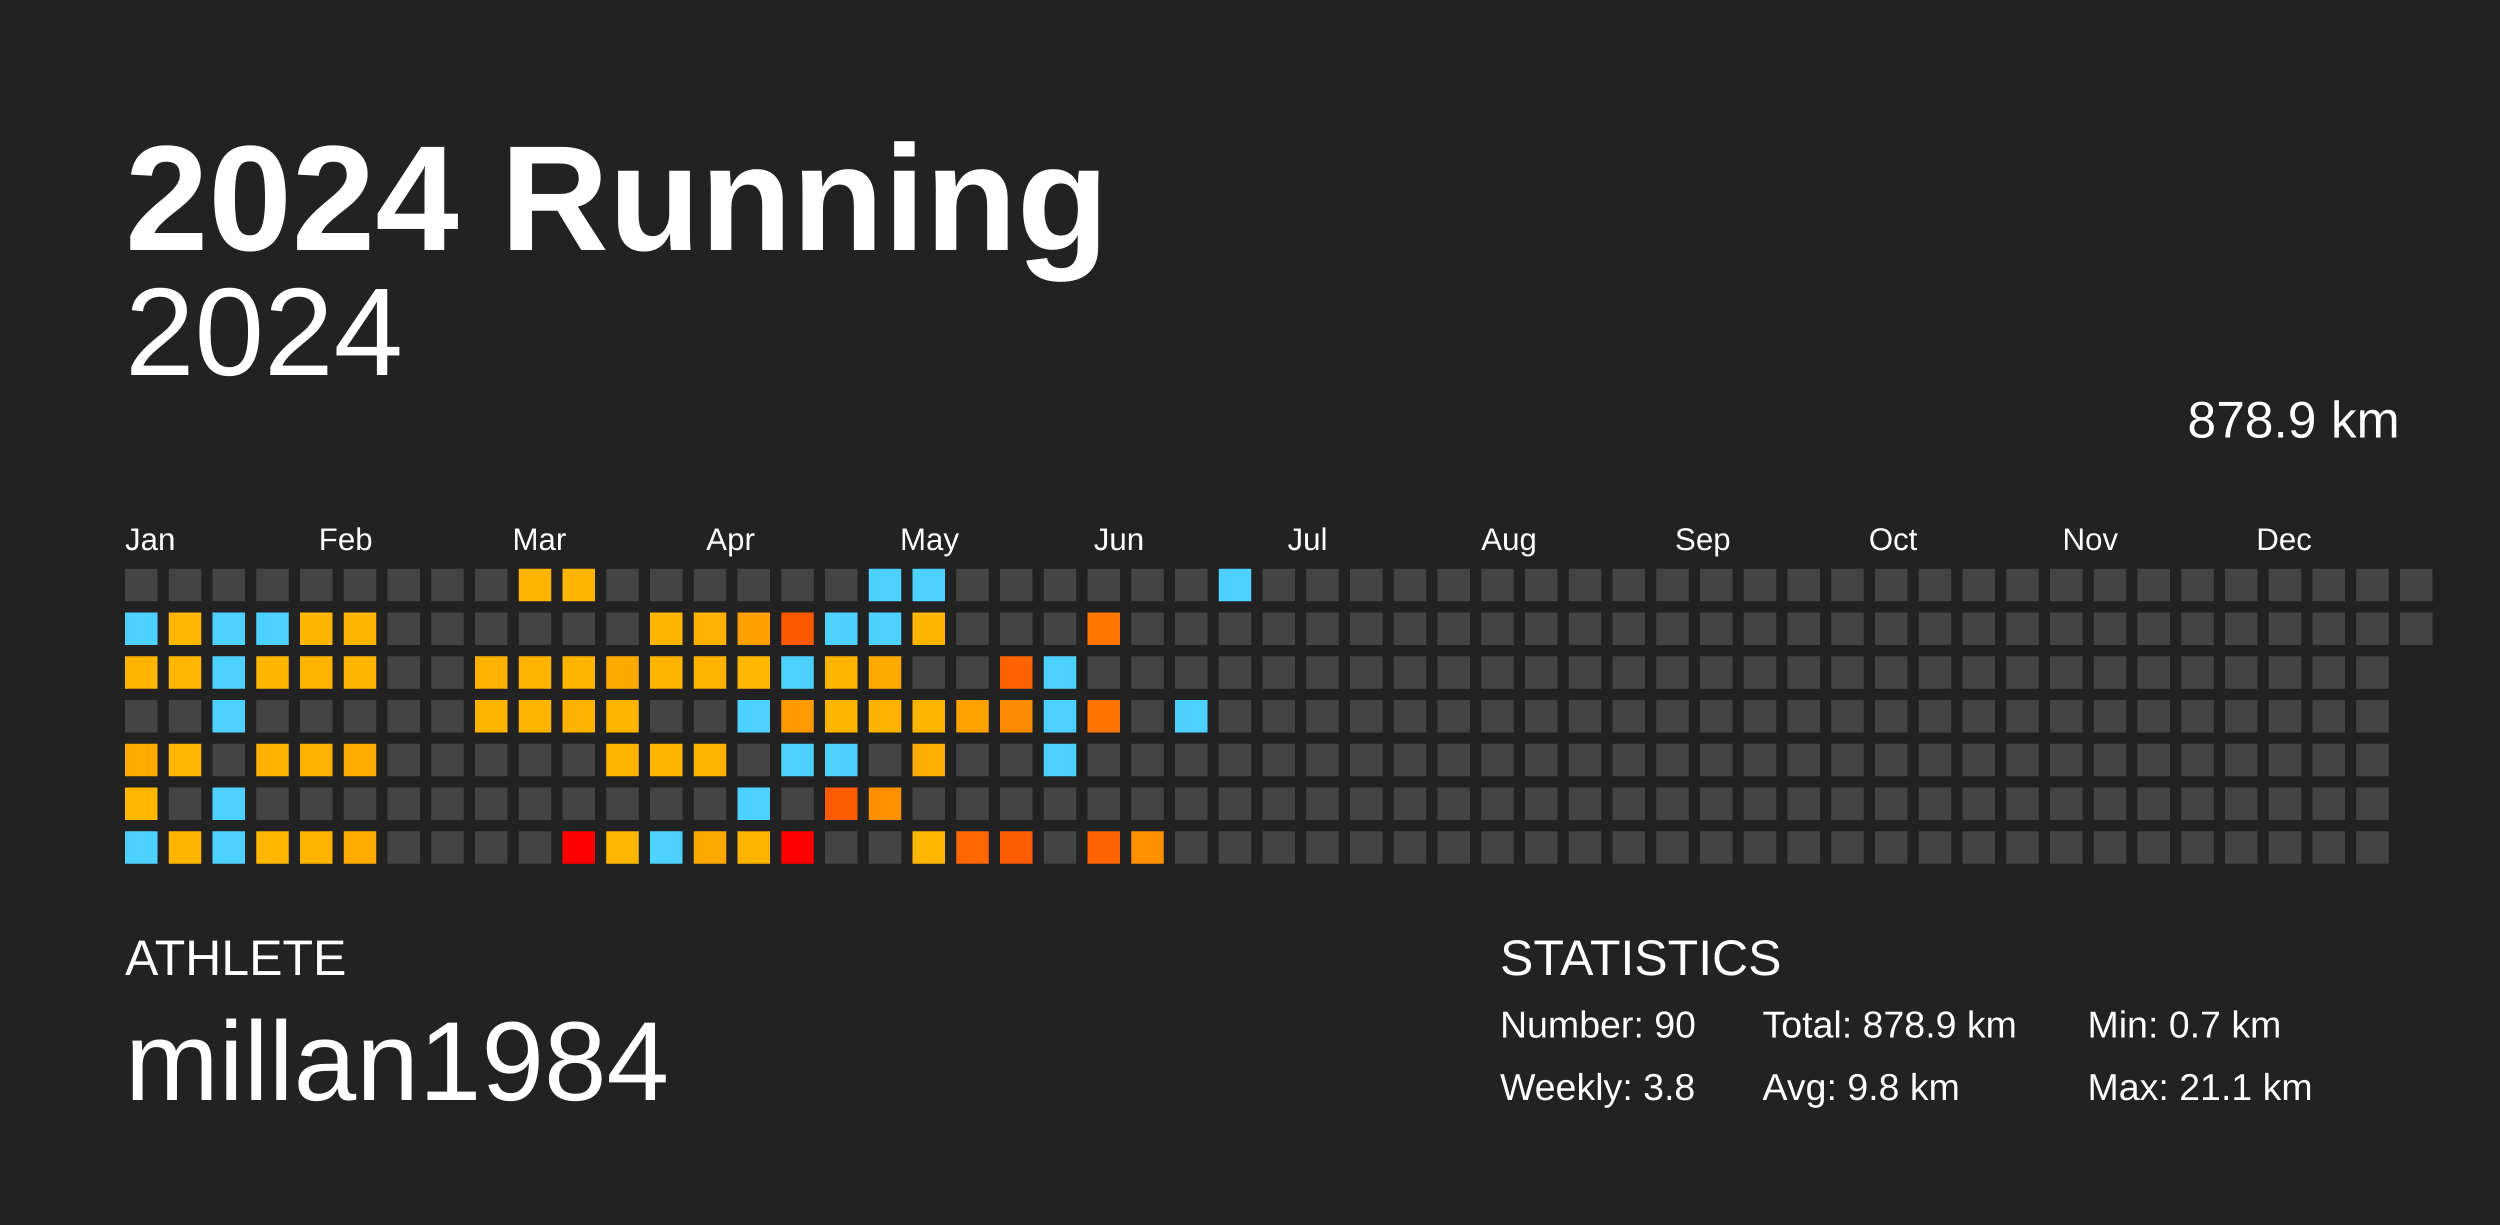
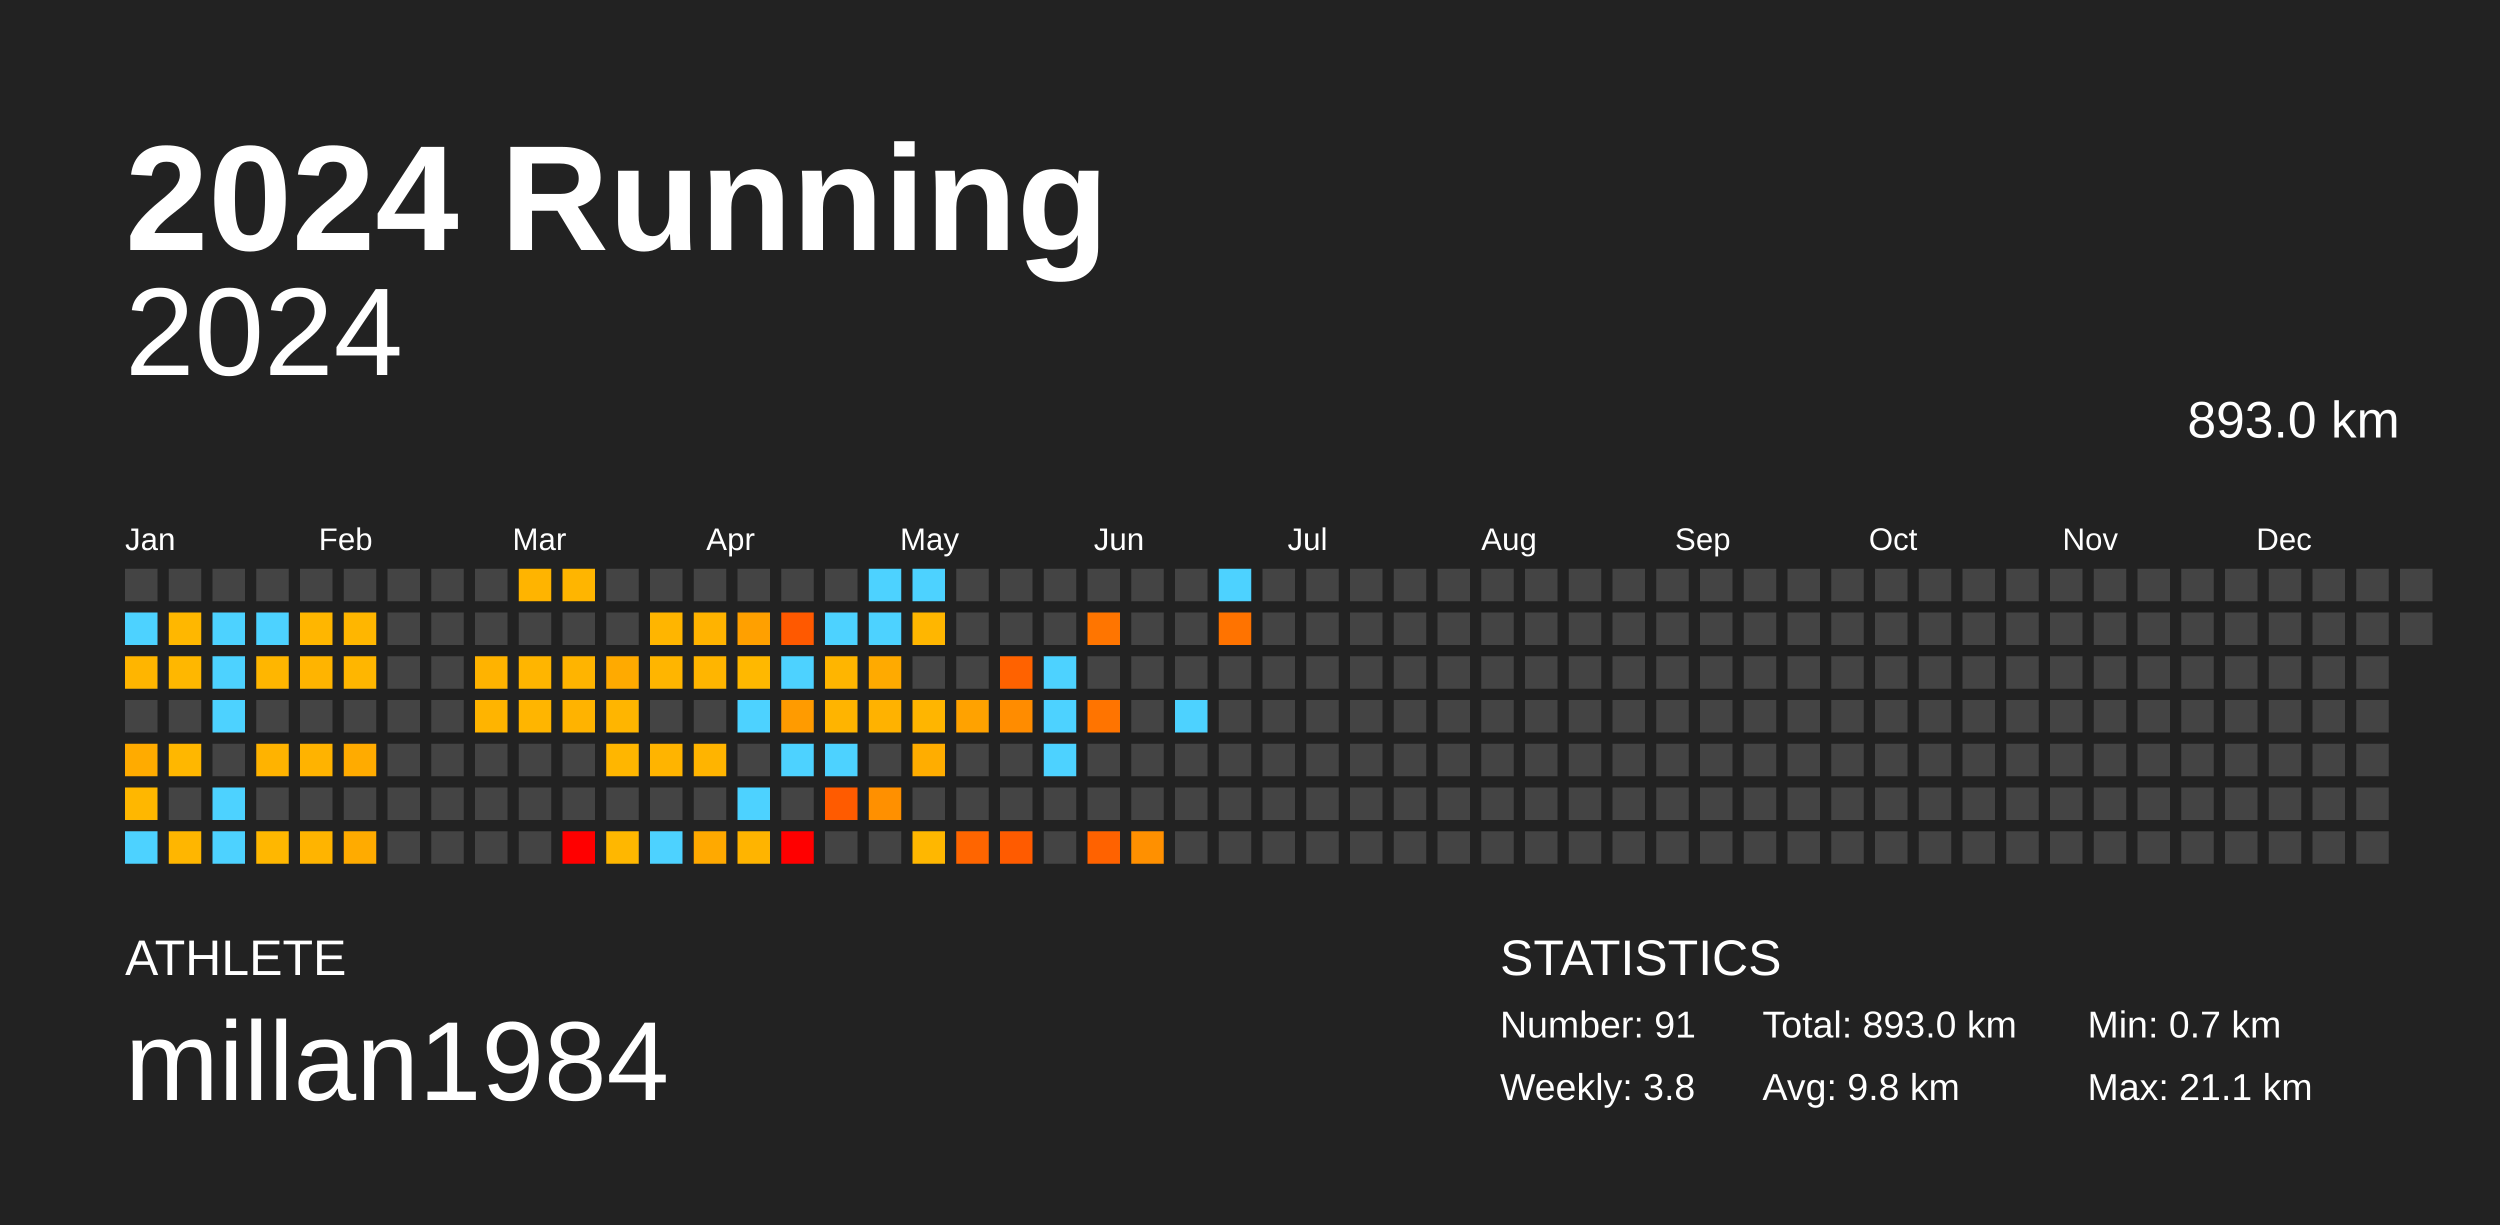
<svg xmlns="http://www.w3.org/2000/svg" baseProfile="full" height="98mm" version="1.1" viewBox="0,0,200,98" width="200mm">
  <defs />
  <rect fill="#222222" height="98" width="200" x="0" y="0" />
  <text fill="#FFFFFF" style="font-size:12px; font-family:Arial; font-weight:bold;" x="10" y="20">2024 Running</text>
  <text fill="#FFFFFF" style="font-size:4px; font-family:Arial" x="10" y="78">ATHLETE</text>
  <text fill="#FFFFFF" style="font-size:9px; font-family:Arial" x="10" y="88">millan1984</text>
  <text fill="#FFFFFF" style="font-size:4px; font-family:Arial" x="120" y="78">STATISTICS</text>
-   <text fill="#FFFFFF" style="font-size:3px; font-family:Arial" x="120" y="83">Number: 90</text>
+   <text fill="#FFFFFF" style="font-size:3px; font-family:Arial" x="120" y="83">Number: 91</text>
  <text fill="#FFFFFF" style="font-size:3px; font-family:Arial" x="120" y="88">Weekly: 3.8</text>
-   <text fill="#FFFFFF" style="font-size:3px; font-family:Arial" x="141" y="83">Total: 878.9 km</text>
+   <text fill="#FFFFFF" style="font-size:3px; font-family:Arial" x="141" y="83">Total: 893.0 km</text>
  <text fill="#FFFFFF" style="font-size:3px; font-family:Arial" x="141" y="88">Avg: 9.8 km</text>
  <text fill="#FFFFFF" style="font-size:3px; font-family:Arial" x="167" y="83">Min: 0.7 km</text>
  <text fill="#FFFFFF" style="font-size:3px; font-family:Arial" x="167" y="88">Max: 21.1 km</text>
  <text alignment-baseline="hanging" fill="#FFFFFF" style="font-size:10.0px; font-family:Arial;" x="10" y="30">2024</text>
-   <text alignment-baseline="hanging" fill="#FFFFFF" style="font-size:4.125px; font-family:Arial;" x="175" y="35">878.9 km</text>
+   <text alignment-baseline="hanging" fill="#FFFFFF" style="font-size:4.125px; font-family:Arial;" x="175" y="35">893.0 km</text>
  <text fill="#FFFFFF" style="font-size:2.5px; font-family:Arial" x="10.0" y="44">Jan</text>
  <text fill="#FFFFFF" style="font-size:2.5px; font-family:Arial" x="25.5" y="44">Feb</text>
  <text fill="#FFFFFF" style="font-size:2.5px; font-family:Arial" x="41.0" y="44">Mar</text>
  <text fill="#FFFFFF" style="font-size:2.5px; font-family:Arial" x="56.5" y="44">Apr</text>
  <text fill="#FFFFFF" style="font-size:2.5px; font-family:Arial" x="72.0" y="44">May</text>
  <text fill="#FFFFFF" style="font-size:2.5px; font-family:Arial" x="87.5" y="44">Jun</text>
  <text fill="#FFFFFF" style="font-size:2.5px; font-family:Arial" x="103.0" y="44">Jul</text>
  <text fill="#FFFFFF" style="font-size:2.5px; font-family:Arial" x="118.5" y="44">Aug</text>
  <text fill="#FFFFFF" style="font-size:2.5px; font-family:Arial" x="134.0" y="44">Sep</text>
  <text fill="#FFFFFF" style="font-size:2.5px; font-family:Arial" x="149.5" y="44">Oct</text>
  <text fill="#FFFFFF" style="font-size:2.5px; font-family:Arial" x="165.0" y="44">Nov</text>
  <text fill="#FFFFFF" style="font-size:2.5px; font-family:Arial" x="180.5" y="44">Dec</text>
  <rect fill="#444444" height="2.6" width="2.6" x="10.0" y="45.5" />
  <rect fill="#4dd2ff" height="2.6" width="2.6" x="10.0" y="49.0" />
  <rect fill="#ffb500" height="2.6" width="2.6" x="10.0" y="52.5" />
  <rect fill="#444444" height="2.6" width="2.6" x="10.0" y="56.0" />
  <rect fill="#ffab00" height="2.6" width="2.6" x="10.0" y="59.5" />
  <rect fill="#ffb700" height="2.6" width="2.6" x="10.0" y="63.0" />
  <rect fill="#4dd2ff" height="2.6" width="2.6" x="10.0" y="66.5" />
  <rect fill="#444444" height="2.6" width="2.6" x="13.5" y="45.5" />
  <rect fill="#ffb700" height="2.6" width="2.6" x="13.5" y="49.0" />
  <rect fill="#ffb700" height="2.6" width="2.6" x="13.5" y="52.5" />
  <rect fill="#444444" height="2.6" width="2.6" x="13.5" y="56.0" />
  <rect fill="#ffb700" height="2.6" width="2.6" x="13.5" y="59.5" />
  <rect fill="#444444" height="2.6" width="2.6" x="13.5" y="63.0" />
  <rect fill="#ffb600" height="2.6" width="2.6" x="13.5" y="66.5" />
  <rect fill="#444444" height="2.6" width="2.6" x="17.0" y="45.5" />
  <rect fill="#4dd2ff" height="2.6" width="2.6" x="17.0" y="49.0" />
  <rect fill="#4dd2ff" height="2.6" width="2.6" x="17.0" y="52.5" />
  <rect fill="#4dd2ff" height="2.6" width="2.6" x="17.0" y="56.0" />
  <rect fill="#444444" height="2.6" width="2.6" x="17.0" y="59.5" />
  <rect fill="#4dd2ff" height="2.6" width="2.6" x="17.0" y="63.0" />
  <rect fill="#4dd2ff" height="2.6" width="2.6" x="17.0" y="66.5" />
  <rect fill="#444444" height="2.6" width="2.6" x="20.5" y="45.5" />
  <rect fill="#4dd2ff" height="2.6" width="2.6" x="20.5" y="49.0" />
  <rect fill="#ffb600" height="2.6" width="2.6" x="20.5" y="52.5" />
  <rect fill="#444444" height="2.6" width="2.6" x="20.5" y="56.0" />
  <rect fill="#ffb300" height="2.6" width="2.6" x="20.5" y="59.5" />
  <rect fill="#444444" height="2.6" width="2.6" x="20.5" y="63.0" />
  <rect fill="#ffb700" height="2.6" width="2.6" x="20.5" y="66.5" />
  <rect fill="#444444" height="2.6" width="2.6" x="24.0" y="45.5" />
  <rect fill="#ffb600" height="2.6" width="2.6" x="24.0" y="49.0" />
  <rect fill="#ffb400" height="2.6" width="2.6" x="24.0" y="52.5" />
  <rect fill="#444444" height="2.6" width="2.6" x="24.0" y="56.0" />
  <rect fill="#ffb300" height="2.6" width="2.6" x="24.0" y="59.5" />
  <rect fill="#444444" height="2.6" width="2.6" x="24.0" y="63.0" />
  <rect fill="#ffb400" height="2.6" width="2.6" x="24.0" y="66.5" />
  <rect fill="#444444" height="2.6" width="2.6" x="27.5" y="45.5" />
  <rect fill="#ffb600" height="2.6" width="2.6" x="27.5" y="49.0" />
  <rect fill="#ffb600" height="2.6" width="2.6" x="27.5" y="52.5" />
  <rect fill="#444444" height="2.6" width="2.6" x="27.5" y="56.0" />
  <rect fill="#ffab00" height="2.6" width="2.6" x="27.5" y="59.5" />
  <rect fill="#444444" height="2.6" width="2.6" x="27.5" y="63.0" />
  <rect fill="#ffab00" height="2.6" width="2.6" x="27.5" y="66.5" />
  <rect fill="#444444" height="2.6" width="2.6" x="31.0" y="45.5" />
  <rect fill="#444444" height="2.6" width="2.6" x="31.0" y="49.0" />
  <rect fill="#444444" height="2.6" width="2.6" x="31.0" y="52.5" />
  <rect fill="#444444" height="2.6" width="2.6" x="31.0" y="56.0" />
  <rect fill="#444444" height="2.6" width="2.6" x="31.0" y="59.5" />
  <rect fill="#444444" height="2.6" width="2.6" x="31.0" y="63.0" />
  <rect fill="#444444" height="2.6" width="2.6" x="31.0" y="66.5" />
  <rect fill="#444444" height="2.6" width="2.6" x="34.5" y="45.5" />
  <rect fill="#444444" height="2.6" width="2.6" x="34.5" y="49.0" />
  <rect fill="#444444" height="2.6" width="2.6" x="34.5" y="52.5" />
  <rect fill="#444444" height="2.6" width="2.6" x="34.5" y="56.0" />
  <rect fill="#444444" height="2.6" width="2.6" x="34.5" y="59.5" />
  <rect fill="#444444" height="2.6" width="2.6" x="34.5" y="63.0" />
  <rect fill="#444444" height="2.6" width="2.6" x="34.5" y="66.5" />
  <rect fill="#444444" height="2.6" width="2.6" x="38.0" y="45.5" />
  <rect fill="#444444" height="2.6" width="2.6" x="38.0" y="49.0" />
  <rect fill="#ffb300" height="2.6" width="2.6" x="38.0" y="52.5" />
  <rect fill="#ffb400" height="2.6" width="2.6" x="38.0" y="56.0" />
  <rect fill="#444444" height="2.6" width="2.6" x="38.0" y="59.5" />
  <rect fill="#444444" height="2.6" width="2.6" x="38.0" y="63.0" />
  <rect fill="#444444" height="2.6" width="2.6" x="38.0" y="66.5" />
  <rect fill="#ffb400" height="2.6" width="2.6" x="41.5" y="45.5" />
  <rect fill="#444444" height="2.6" width="2.6" x="41.5" y="49.0" />
  <rect fill="#ffb500" height="2.6" width="2.6" x="41.5" y="52.5" />
  <rect fill="#ffb500" height="2.6" width="2.6" x="41.5" y="56.0" />
  <rect fill="#444444" height="2.6" width="2.6" x="41.5" y="59.5" />
  <rect fill="#444444" height="2.6" width="2.6" x="41.5" y="63.0" />
  <rect fill="#444444" height="2.6" width="2.6" x="41.5" y="66.5" />
  <rect fill="#ffb500" height="2.6" width="2.6" x="45.0" y="45.5" />
  <rect fill="#444444" height="2.6" width="2.6" x="45.0" y="49.0" />
  <rect fill="#ffb400" height="2.6" width="2.6" x="45.0" y="52.5" />
  <rect fill="#ffb300" height="2.6" width="2.6" x="45.0" y="56.0" />
  <rect fill="#444444" height="2.6" width="2.6" x="45.0" y="59.5" />
  <rect fill="#444444" height="2.6" width="2.6" x="45.0" y="63.0" />
  <rect fill="red" height="2.6" width="2.6" x="45.0" y="66.5" />
  <rect fill="#444444" height="2.6" width="2.6" x="48.5" y="45.5" />
  <rect fill="#444444" height="2.6" width="2.6" x="48.5" y="49.0" />
  <rect fill="#ffaa00" height="2.6" width="2.6" x="48.5" y="52.5" />
  <rect fill="#ffb500" height="2.6" width="2.6" x="48.5" y="56.0" />
  <rect fill="#ffb600" height="2.6" width="2.6" x="48.5" y="59.5" />
  <rect fill="#444444" height="2.6" width="2.6" x="48.5" y="63.0" />
  <rect fill="#ffb700" height="2.6" width="2.6" x="48.5" y="66.5" />
  <rect fill="#444444" height="2.6" width="2.6" x="52.0" y="45.5" />
  <rect fill="#ffb500" height="2.6" width="2.6" x="52.0" y="49.0" />
  <rect fill="#ffb500" height="2.6" width="2.6" x="52.0" y="52.5" />
  <rect fill="#444444" height="2.6" width="2.6" x="52.0" y="56.0" />
  <rect fill="#ffb400" height="2.6" width="2.6" x="52.0" y="59.5" />
  <rect fill="#444444" height="2.6" width="2.6" x="52.0" y="63.0" />
  <rect fill="#4dd2ff" height="2.6" width="2.6" x="52.0" y="66.5" />
  <rect fill="#444444" height="2.6" width="2.6" x="55.5" y="45.5" />
  <rect fill="#ffb300" height="2.6" width="2.6" x="55.5" y="49.0" />
  <rect fill="#ffb500" height="2.6" width="2.6" x="55.5" y="52.5" />
  <rect fill="#444444" height="2.6" width="2.6" x="55.5" y="56.0" />
  <rect fill="#ffb400" height="2.6" width="2.6" x="55.5" y="59.5" />
  <rect fill="#444444" height="2.6" width="2.6" x="55.5" y="63.0" />
  <rect fill="#ffa900" height="2.6" width="2.6" x="55.5" y="66.5" />
  <rect fill="#444444" height="2.6" width="2.6" x="59.0" y="45.5" />
  <rect fill="#ffa000" height="2.6" width="2.6" x="59.0" y="49.0" />
  <rect fill="#ffb800" height="2.6" width="2.6" x="59.0" y="52.5" />
  <rect fill="#4dd2ff" height="2.6" width="2.6" x="59.0" y="56.0" />
  <rect fill="#444444" height="2.6" width="2.6" x="59.0" y="59.5" />
  <rect fill="#4dd2ff" height="2.6" width="2.6" x="59.0" y="63.0" />
  <rect fill="#ffb400" height="2.6" width="2.6" x="59.0" y="66.5" />
  <rect fill="#444444" height="2.6" width="2.6" x="62.5" y="45.5" />
  <rect fill="#ff5900" height="2.6" width="2.6" x="62.5" y="49.0" />
  <rect fill="#4dd2ff" height="2.6" width="2.6" x="62.5" y="52.5" />
  <rect fill="#ff9b00" height="2.6" width="2.6" x="62.5" y="56.0" />
  <rect fill="#4dd2ff" height="2.6" width="2.6" x="62.5" y="59.5" />
  <rect fill="#444444" height="2.6" width="2.6" x="62.5" y="63.0" />
  <rect fill="red" height="2.6" width="2.6" x="62.5" y="66.5" />
  <rect fill="#444444" height="2.6" width="2.6" x="66.0" y="45.5" />
  <rect fill="#4dd2ff" height="2.6" width="2.6" x="66.0" y="49.0" />
  <rect fill="#ffb500" height="2.6" width="2.6" x="66.0" y="52.5" />
  <rect fill="#ffb400" height="2.6" width="2.6" x="66.0" y="56.0" />
  <rect fill="#4dd2ff" height="2.6" width="2.6" x="66.0" y="59.5" />
  <rect fill="#ff5b00" height="2.6" width="2.6" x="66.0" y="63.0" />
  <rect fill="#444444" height="2.6" width="2.6" x="66.0" y="66.5" />
  <rect fill="#4dd2ff" height="2.6" width="2.6" x="69.5" y="45.5" />
  <rect fill="#4dd2ff" height="2.6" width="2.6" x="69.5" y="49.0" />
  <rect fill="#ffaa00" height="2.6" width="2.6" x="69.5" y="52.5" />
  <rect fill="#ffb200" height="2.6" width="2.6" x="69.5" y="56.0" />
  <rect fill="#444444" height="2.6" width="2.6" x="69.5" y="59.5" />
  <rect fill="#ff9000" height="2.6" width="2.6" x="69.5" y="63.0" />
  <rect fill="#444444" height="2.6" width="2.6" x="69.5" y="66.5" />
  <rect fill="#4dd2ff" height="2.6" width="2.6" x="73.0" y="45.5" />
  <rect fill="#ffb600" height="2.6" width="2.6" x="73.0" y="49.0" />
  <rect fill="#444444" height="2.6" width="2.6" x="73.0" y="52.5" />
  <rect fill="#ffb500" height="2.6" width="2.6" x="73.0" y="56.0" />
  <rect fill="#ffad00" height="2.6" width="2.6" x="73.0" y="59.5" />
  <rect fill="#444444" height="2.6" width="2.6" x="73.0" y="63.0" />
  <rect fill="#ffb700" height="2.6" width="2.6" x="73.0" y="66.5" />
  <rect fill="#444444" height="2.6" width="2.6" x="76.5" y="45.5" />
  <rect fill="#444444" height="2.6" width="2.6" x="76.5" y="49.0" />
  <rect fill="#444444" height="2.6" width="2.6" x="76.5" y="52.5" />
  <rect fill="#ffa200" height="2.6" width="2.6" x="76.5" y="56.0" />
  <rect fill="#444444" height="2.6" width="2.6" x="76.5" y="59.5" />
  <rect fill="#444444" height="2.6" width="2.6" x="76.5" y="63.0" />
  <rect fill="#ff6500" height="2.6" width="2.6" x="76.5" y="66.5" />
  <rect fill="#444444" height="2.6" width="2.6" x="80.0" y="45.5" />
  <rect fill="#444444" height="2.6" width="2.6" x="80.0" y="49.0" />
  <rect fill="#ff6200" height="2.6" width="2.6" x="80.0" y="52.5" />
  <rect fill="#ff8c00" height="2.6" width="2.6" x="80.0" y="56.0" />
  <rect fill="#444444" height="2.6" width="2.6" x="80.0" y="59.5" />
  <rect fill="#444444" height="2.6" width="2.6" x="80.0" y="63.0" />
  <rect fill="#ff5b00" height="2.6" width="2.6" x="80.0" y="66.5" />
  <rect fill="#444444" height="2.6" width="2.6" x="83.5" y="45.5" />
  <rect fill="#444444" height="2.6" width="2.6" x="83.5" y="49.0" />
  <rect fill="#4dd2ff" height="2.6" width="2.6" x="83.5" y="52.5" />
  <rect fill="#4dd2ff" height="2.6" width="2.6" x="83.5" y="56.0" />
  <rect fill="#4dd2ff" height="2.6" width="2.6" x="83.5" y="59.5" />
  <rect fill="#444444" height="2.6" width="2.6" x="83.5" y="63.0" />
  <rect fill="#444444" height="2.6" width="2.6" x="83.5" y="66.5" />
  <rect fill="#444444" height="2.6" width="2.6" x="87.0" y="45.5" />
  <rect fill="#ff7500" height="2.6" width="2.6" x="87.0" y="49.0" />
  <rect fill="#444444" height="2.6" width="2.6" x="87.0" y="52.5" />
  <rect fill="#ff7400" height="2.6" width="2.6" x="87.0" y="56.0" />
  <rect fill="#444444" height="2.6" width="2.6" x="87.0" y="59.5" />
  <rect fill="#444444" height="2.6" width="2.6" x="87.0" y="63.0" />
  <rect fill="#ff6200" height="2.6" width="2.6" x="87.0" y="66.5" />
  <rect fill="#444444" height="2.6" width="2.6" x="90.5" y="45.5" />
  <rect fill="#444444" height="2.6" width="2.6" x="90.5" y="49.0" />
  <rect fill="#444444" height="2.6" width="2.6" x="90.5" y="52.5" />
  <rect fill="#444444" height="2.6" width="2.6" x="90.5" y="56.0" />
  <rect fill="#444444" height="2.6" width="2.6" x="90.5" y="59.5" />
  <rect fill="#444444" height="2.6" width="2.6" x="90.5" y="63.0" />
  <rect fill="#ff9000" height="2.6" width="2.6" x="90.5" y="66.5" />
  <rect fill="#444444" height="2.6" width="2.6" x="94.0" y="45.5" />
  <rect fill="#444444" height="2.6" width="2.6" x="94.0" y="49.0" />
  <rect fill="#444444" height="2.6" width="2.6" x="94.0" y="52.5" />
  <rect fill="#4dd2ff" height="2.6" width="2.6" x="94.0" y="56.0" />
  <rect fill="#444444" height="2.6" width="2.6" x="94.0" y="59.5" />
  <rect fill="#444444" height="2.6" width="2.6" x="94.0" y="63.0" />
  <rect fill="#444444" height="2.6" width="2.6" x="94.0" y="66.5" />
  <rect fill="#4dd2ff" height="2.6" width="2.6" x="97.5" y="45.5" />
-   <rect fill="#444444" height="2.6" width="2.6" x="97.5" y="49.0" />
+   <rect fill="#ff7300" height="2.6" width="2.6" x="97.5" y="49.0" />
  <rect fill="#444444" height="2.6" width="2.6" x="97.5" y="52.5" />
  <rect fill="#444444" height="2.6" width="2.6" x="97.5" y="56.0" />
  <rect fill="#444444" height="2.6" width="2.6" x="97.5" y="59.5" />
  <rect fill="#444444" height="2.6" width="2.6" x="97.5" y="63.0" />
  <rect fill="#444444" height="2.6" width="2.6" x="97.5" y="66.5" />
  <rect fill="#444444" height="2.6" width="2.6" x="101.0" y="45.5" />
  <rect fill="#444444" height="2.6" width="2.6" x="101.0" y="49.0" />
  <rect fill="#444444" height="2.6" width="2.6" x="101.0" y="52.5" />
  <rect fill="#444444" height="2.6" width="2.6" x="101.0" y="56.0" />
  <rect fill="#444444" height="2.6" width="2.6" x="101.0" y="59.5" />
  <rect fill="#444444" height="2.6" width="2.6" x="101.0" y="63.0" />
  <rect fill="#444444" height="2.6" width="2.6" x="101.0" y="66.5" />
  <rect fill="#444444" height="2.6" width="2.6" x="104.5" y="45.5" />
  <rect fill="#444444" height="2.6" width="2.6" x="104.5" y="49.0" />
  <rect fill="#444444" height="2.6" width="2.6" x="104.5" y="52.5" />
  <rect fill="#444444" height="2.6" width="2.6" x="104.5" y="56.0" />
  <rect fill="#444444" height="2.6" width="2.6" x="104.5" y="59.5" />
  <rect fill="#444444" height="2.6" width="2.6" x="104.5" y="63.0" />
  <rect fill="#444444" height="2.6" width="2.6" x="104.5" y="66.5" />
  <rect fill="#444444" height="2.6" width="2.6" x="108.0" y="45.5" />
  <rect fill="#444444" height="2.6" width="2.6" x="108.0" y="49.0" />
  <rect fill="#444444" height="2.6" width="2.6" x="108.0" y="52.5" />
  <rect fill="#444444" height="2.6" width="2.6" x="108.0" y="56.0" />
  <rect fill="#444444" height="2.6" width="2.6" x="108.0" y="59.5" />
  <rect fill="#444444" height="2.6" width="2.6" x="108.0" y="63.0" />
  <rect fill="#444444" height="2.6" width="2.6" x="108.0" y="66.5" />
  <rect fill="#444444" height="2.6" width="2.6" x="111.5" y="45.5" />
  <rect fill="#444444" height="2.6" width="2.6" x="111.5" y="49.0" />
  <rect fill="#444444" height="2.6" width="2.6" x="111.5" y="52.5" />
  <rect fill="#444444" height="2.6" width="2.6" x="111.5" y="56.0" />
  <rect fill="#444444" height="2.6" width="2.6" x="111.5" y="59.5" />
  <rect fill="#444444" height="2.6" width="2.6" x="111.5" y="63.0" />
  <rect fill="#444444" height="2.6" width="2.6" x="111.5" y="66.5" />
  <rect fill="#444444" height="2.6" width="2.6" x="115.0" y="45.5" />
  <rect fill="#444444" height="2.6" width="2.6" x="115.0" y="49.0" />
  <rect fill="#444444" height="2.6" width="2.6" x="115.0" y="52.5" />
  <rect fill="#444444" height="2.6" width="2.6" x="115.0" y="56.0" />
  <rect fill="#444444" height="2.6" width="2.6" x="115.0" y="59.5" />
  <rect fill="#444444" height="2.6" width="2.6" x="115.0" y="63.0" />
  <rect fill="#444444" height="2.6" width="2.6" x="115.0" y="66.5" />
  <rect fill="#444444" height="2.6" width="2.6" x="118.5" y="45.5" />
  <rect fill="#444444" height="2.6" width="2.6" x="118.5" y="49.0" />
  <rect fill="#444444" height="2.6" width="2.6" x="118.5" y="52.5" />
  <rect fill="#444444" height="2.6" width="2.6" x="118.5" y="56.0" />
  <rect fill="#444444" height="2.6" width="2.6" x="118.5" y="59.5" />
  <rect fill="#444444" height="2.6" width="2.6" x="118.5" y="63.0" />
  <rect fill="#444444" height="2.6" width="2.6" x="118.5" y="66.5" />
  <rect fill="#444444" height="2.6" width="2.6" x="122.0" y="45.5" />
  <rect fill="#444444" height="2.6" width="2.6" x="122.0" y="49.0" />
  <rect fill="#444444" height="2.6" width="2.6" x="122.0" y="52.5" />
  <rect fill="#444444" height="2.6" width="2.6" x="122.0" y="56.0" />
  <rect fill="#444444" height="2.6" width="2.6" x="122.0" y="59.5" />
  <rect fill="#444444" height="2.6" width="2.6" x="122.0" y="63.0" />
  <rect fill="#444444" height="2.6" width="2.6" x="122.0" y="66.5" />
  <rect fill="#444444" height="2.6" width="2.6" x="125.5" y="45.5" />
  <rect fill="#444444" height="2.6" width="2.6" x="125.5" y="49.0" />
  <rect fill="#444444" height="2.6" width="2.6" x="125.5" y="52.5" />
  <rect fill="#444444" height="2.6" width="2.6" x="125.5" y="56.0" />
  <rect fill="#444444" height="2.6" width="2.6" x="125.5" y="59.5" />
  <rect fill="#444444" height="2.6" width="2.6" x="125.5" y="63.0" />
  <rect fill="#444444" height="2.6" width="2.6" x="125.5" y="66.5" />
  <rect fill="#444444" height="2.6" width="2.6" x="129.0" y="45.5" />
  <rect fill="#444444" height="2.6" width="2.6" x="129.0" y="49.0" />
  <rect fill="#444444" height="2.6" width="2.6" x="129.0" y="52.5" />
  <rect fill="#444444" height="2.6" width="2.6" x="129.0" y="56.0" />
  <rect fill="#444444" height="2.6" width="2.6" x="129.0" y="59.5" />
  <rect fill="#444444" height="2.6" width="2.6" x="129.0" y="63.0" />
  <rect fill="#444444" height="2.6" width="2.6" x="129.0" y="66.5" />
  <rect fill="#444444" height="2.6" width="2.6" x="132.5" y="45.5" />
  <rect fill="#444444" height="2.6" width="2.6" x="132.5" y="49.0" />
  <rect fill="#444444" height="2.6" width="2.6" x="132.5" y="52.5" />
  <rect fill="#444444" height="2.6" width="2.6" x="132.5" y="56.0" />
  <rect fill="#444444" height="2.6" width="2.6" x="132.5" y="59.5" />
  <rect fill="#444444" height="2.6" width="2.6" x="132.5" y="63.0" />
  <rect fill="#444444" height="2.6" width="2.6" x="132.5" y="66.5" />
  <rect fill="#444444" height="2.6" width="2.6" x="136.0" y="45.5" />
  <rect fill="#444444" height="2.6" width="2.6" x="136.0" y="49.0" />
  <rect fill="#444444" height="2.6" width="2.6" x="136.0" y="52.5" />
  <rect fill="#444444" height="2.6" width="2.6" x="136.0" y="56.0" />
  <rect fill="#444444" height="2.6" width="2.6" x="136.0" y="59.5" />
  <rect fill="#444444" height="2.6" width="2.6" x="136.0" y="63.0" />
  <rect fill="#444444" height="2.6" width="2.6" x="136.0" y="66.5" />
  <rect fill="#444444" height="2.6" width="2.6" x="139.5" y="45.5" />
  <rect fill="#444444" height="2.6" width="2.6" x="139.5" y="49.0" />
  <rect fill="#444444" height="2.6" width="2.6" x="139.5" y="52.5" />
  <rect fill="#444444" height="2.6" width="2.6" x="139.5" y="56.0" />
  <rect fill="#444444" height="2.6" width="2.6" x="139.5" y="59.5" />
  <rect fill="#444444" height="2.6" width="2.6" x="139.5" y="63.0" />
  <rect fill="#444444" height="2.6" width="2.6" x="139.5" y="66.5" />
  <rect fill="#444444" height="2.6" width="2.6" x="143.0" y="45.5" />
  <rect fill="#444444" height="2.6" width="2.6" x="143.0" y="49.0" />
  <rect fill="#444444" height="2.6" width="2.6" x="143.0" y="52.5" />
  <rect fill="#444444" height="2.6" width="2.6" x="143.0" y="56.0" />
  <rect fill="#444444" height="2.6" width="2.6" x="143.0" y="59.5" />
  <rect fill="#444444" height="2.6" width="2.6" x="143.0" y="63.0" />
  <rect fill="#444444" height="2.6" width="2.6" x="143.0" y="66.5" />
  <rect fill="#444444" height="2.6" width="2.6" x="146.5" y="45.5" />
  <rect fill="#444444" height="2.6" width="2.6" x="146.5" y="49.0" />
  <rect fill="#444444" height="2.6" width="2.6" x="146.5" y="52.5" />
  <rect fill="#444444" height="2.6" width="2.6" x="146.5" y="56.0" />
  <rect fill="#444444" height="2.6" width="2.6" x="146.5" y="59.5" />
  <rect fill="#444444" height="2.6" width="2.6" x="146.5" y="63.0" />
  <rect fill="#444444" height="2.6" width="2.6" x="146.5" y="66.5" />
  <rect fill="#444444" height="2.6" width="2.6" x="150.0" y="45.5" />
  <rect fill="#444444" height="2.6" width="2.6" x="150.0" y="49.0" />
  <rect fill="#444444" height="2.6" width="2.6" x="150.0" y="52.5" />
  <rect fill="#444444" height="2.6" width="2.6" x="150.0" y="56.0" />
  <rect fill="#444444" height="2.6" width="2.6" x="150.0" y="59.5" />
  <rect fill="#444444" height="2.6" width="2.6" x="150.0" y="63.0" />
  <rect fill="#444444" height="2.6" width="2.6" x="150.0" y="66.5" />
  <rect fill="#444444" height="2.6" width="2.6" x="153.5" y="45.5" />
  <rect fill="#444444" height="2.6" width="2.6" x="153.5" y="49.0" />
  <rect fill="#444444" height="2.6" width="2.6" x="153.5" y="52.5" />
  <rect fill="#444444" height="2.6" width="2.6" x="153.5" y="56.0" />
  <rect fill="#444444" height="2.6" width="2.6" x="153.5" y="59.5" />
  <rect fill="#444444" height="2.6" width="2.6" x="153.5" y="63.0" />
  <rect fill="#444444" height="2.6" width="2.6" x="153.5" y="66.5" />
  <rect fill="#444444" height="2.6" width="2.6" x="157.0" y="45.5" />
  <rect fill="#444444" height="2.6" width="2.6" x="157.0" y="49.0" />
  <rect fill="#444444" height="2.6" width="2.6" x="157.0" y="52.5" />
  <rect fill="#444444" height="2.6" width="2.6" x="157.0" y="56.0" />
  <rect fill="#444444" height="2.6" width="2.6" x="157.0" y="59.5" />
  <rect fill="#444444" height="2.6" width="2.6" x="157.0" y="63.0" />
  <rect fill="#444444" height="2.6" width="2.6" x="157.0" y="66.5" />
  <rect fill="#444444" height="2.6" width="2.6" x="160.5" y="45.5" />
  <rect fill="#444444" height="2.6" width="2.6" x="160.5" y="49.0" />
  <rect fill="#444444" height="2.6" width="2.6" x="160.5" y="52.5" />
  <rect fill="#444444" height="2.6" width="2.6" x="160.5" y="56.0" />
  <rect fill="#444444" height="2.6" width="2.6" x="160.5" y="59.5" />
  <rect fill="#444444" height="2.6" width="2.6" x="160.5" y="63.0" />
  <rect fill="#444444" height="2.6" width="2.6" x="160.5" y="66.5" />
  <rect fill="#444444" height="2.6" width="2.6" x="164.0" y="45.5" />
  <rect fill="#444444" height="2.6" width="2.6" x="164.0" y="49.0" />
  <rect fill="#444444" height="2.6" width="2.6" x="164.0" y="52.5" />
  <rect fill="#444444" height="2.6" width="2.6" x="164.0" y="56.0" />
  <rect fill="#444444" height="2.6" width="2.6" x="164.0" y="59.5" />
  <rect fill="#444444" height="2.6" width="2.6" x="164.0" y="63.0" />
  <rect fill="#444444" height="2.6" width="2.6" x="164.0" y="66.5" />
  <rect fill="#444444" height="2.6" width="2.6" x="167.5" y="45.5" />
  <rect fill="#444444" height="2.6" width="2.6" x="167.5" y="49.0" />
  <rect fill="#444444" height="2.6" width="2.6" x="167.5" y="52.5" />
  <rect fill="#444444" height="2.6" width="2.6" x="167.5" y="56.0" />
  <rect fill="#444444" height="2.6" width="2.6" x="167.5" y="59.5" />
  <rect fill="#444444" height="2.6" width="2.6" x="167.5" y="63.0" />
  <rect fill="#444444" height="2.6" width="2.6" x="167.5" y="66.5" />
  <rect fill="#444444" height="2.6" width="2.6" x="171.0" y="45.5" />
  <rect fill="#444444" height="2.6" width="2.6" x="171.0" y="49.0" />
  <rect fill="#444444" height="2.6" width="2.6" x="171.0" y="52.5" />
  <rect fill="#444444" height="2.6" width="2.6" x="171.0" y="56.0" />
  <rect fill="#444444" height="2.6" width="2.6" x="171.0" y="59.5" />
  <rect fill="#444444" height="2.6" width="2.6" x="171.0" y="63.0" />
  <rect fill="#444444" height="2.6" width="2.6" x="171.0" y="66.5" />
  <rect fill="#444444" height="2.6" width="2.6" x="174.5" y="45.5" />
  <rect fill="#444444" height="2.6" width="2.6" x="174.5" y="49.0" />
  <rect fill="#444444" height="2.6" width="2.6" x="174.5" y="52.5" />
  <rect fill="#444444" height="2.6" width="2.6" x="174.5" y="56.0" />
  <rect fill="#444444" height="2.6" width="2.6" x="174.5" y="59.5" />
  <rect fill="#444444" height="2.6" width="2.6" x="174.5" y="63.0" />
  <rect fill="#444444" height="2.6" width="2.6" x="174.5" y="66.5" />
  <rect fill="#444444" height="2.6" width="2.6" x="178.0" y="45.5" />
  <rect fill="#444444" height="2.6" width="2.6" x="178.0" y="49.0" />
  <rect fill="#444444" height="2.6" width="2.6" x="178.0" y="52.5" />
  <rect fill="#444444" height="2.6" width="2.6" x="178.0" y="56.0" />
  <rect fill="#444444" height="2.6" width="2.6" x="178.0" y="59.5" />
  <rect fill="#444444" height="2.6" width="2.6" x="178.0" y="63.0" />
  <rect fill="#444444" height="2.6" width="2.6" x="178.0" y="66.5" />
  <rect fill="#444444" height="2.6" width="2.6" x="181.5" y="45.5" />
  <rect fill="#444444" height="2.6" width="2.6" x="181.5" y="49.0" />
  <rect fill="#444444" height="2.6" width="2.6" x="181.5" y="52.5" />
  <rect fill="#444444" height="2.6" width="2.6" x="181.5" y="56.0" />
  <rect fill="#444444" height="2.6" width="2.6" x="181.5" y="59.5" />
  <rect fill="#444444" height="2.6" width="2.6" x="181.5" y="63.0" />
  <rect fill="#444444" height="2.6" width="2.6" x="181.5" y="66.5" />
  <rect fill="#444444" height="2.6" width="2.6" x="185.0" y="45.5" />
  <rect fill="#444444" height="2.6" width="2.6" x="185.0" y="49.0" />
  <rect fill="#444444" height="2.6" width="2.6" x="185.0" y="52.5" />
  <rect fill="#444444" height="2.6" width="2.6" x="185.0" y="56.0" />
  <rect fill="#444444" height="2.6" width="2.6" x="185.0" y="59.5" />
  <rect fill="#444444" height="2.6" width="2.6" x="185.0" y="63.0" />
  <rect fill="#444444" height="2.6" width="2.6" x="185.0" y="66.5" />
  <rect fill="#444444" height="2.6" width="2.6" x="188.5" y="45.5" />
  <rect fill="#444444" height="2.6" width="2.6" x="188.5" y="49.0" />
  <rect fill="#444444" height="2.6" width="2.6" x="188.5" y="52.5" />
  <rect fill="#444444" height="2.6" width="2.6" x="188.5" y="56.0" />
  <rect fill="#444444" height="2.6" width="2.6" x="188.5" y="59.5" />
  <rect fill="#444444" height="2.6" width="2.6" x="188.5" y="63.0" />
  <rect fill="#444444" height="2.6" width="2.6" x="188.5" y="66.5" />
  <rect fill="#444444" height="2.6" width="2.6" x="192.0" y="45.5" />
  <rect fill="#444444" height="2.6" width="2.6" x="192.0" y="49.0" />
</svg>
